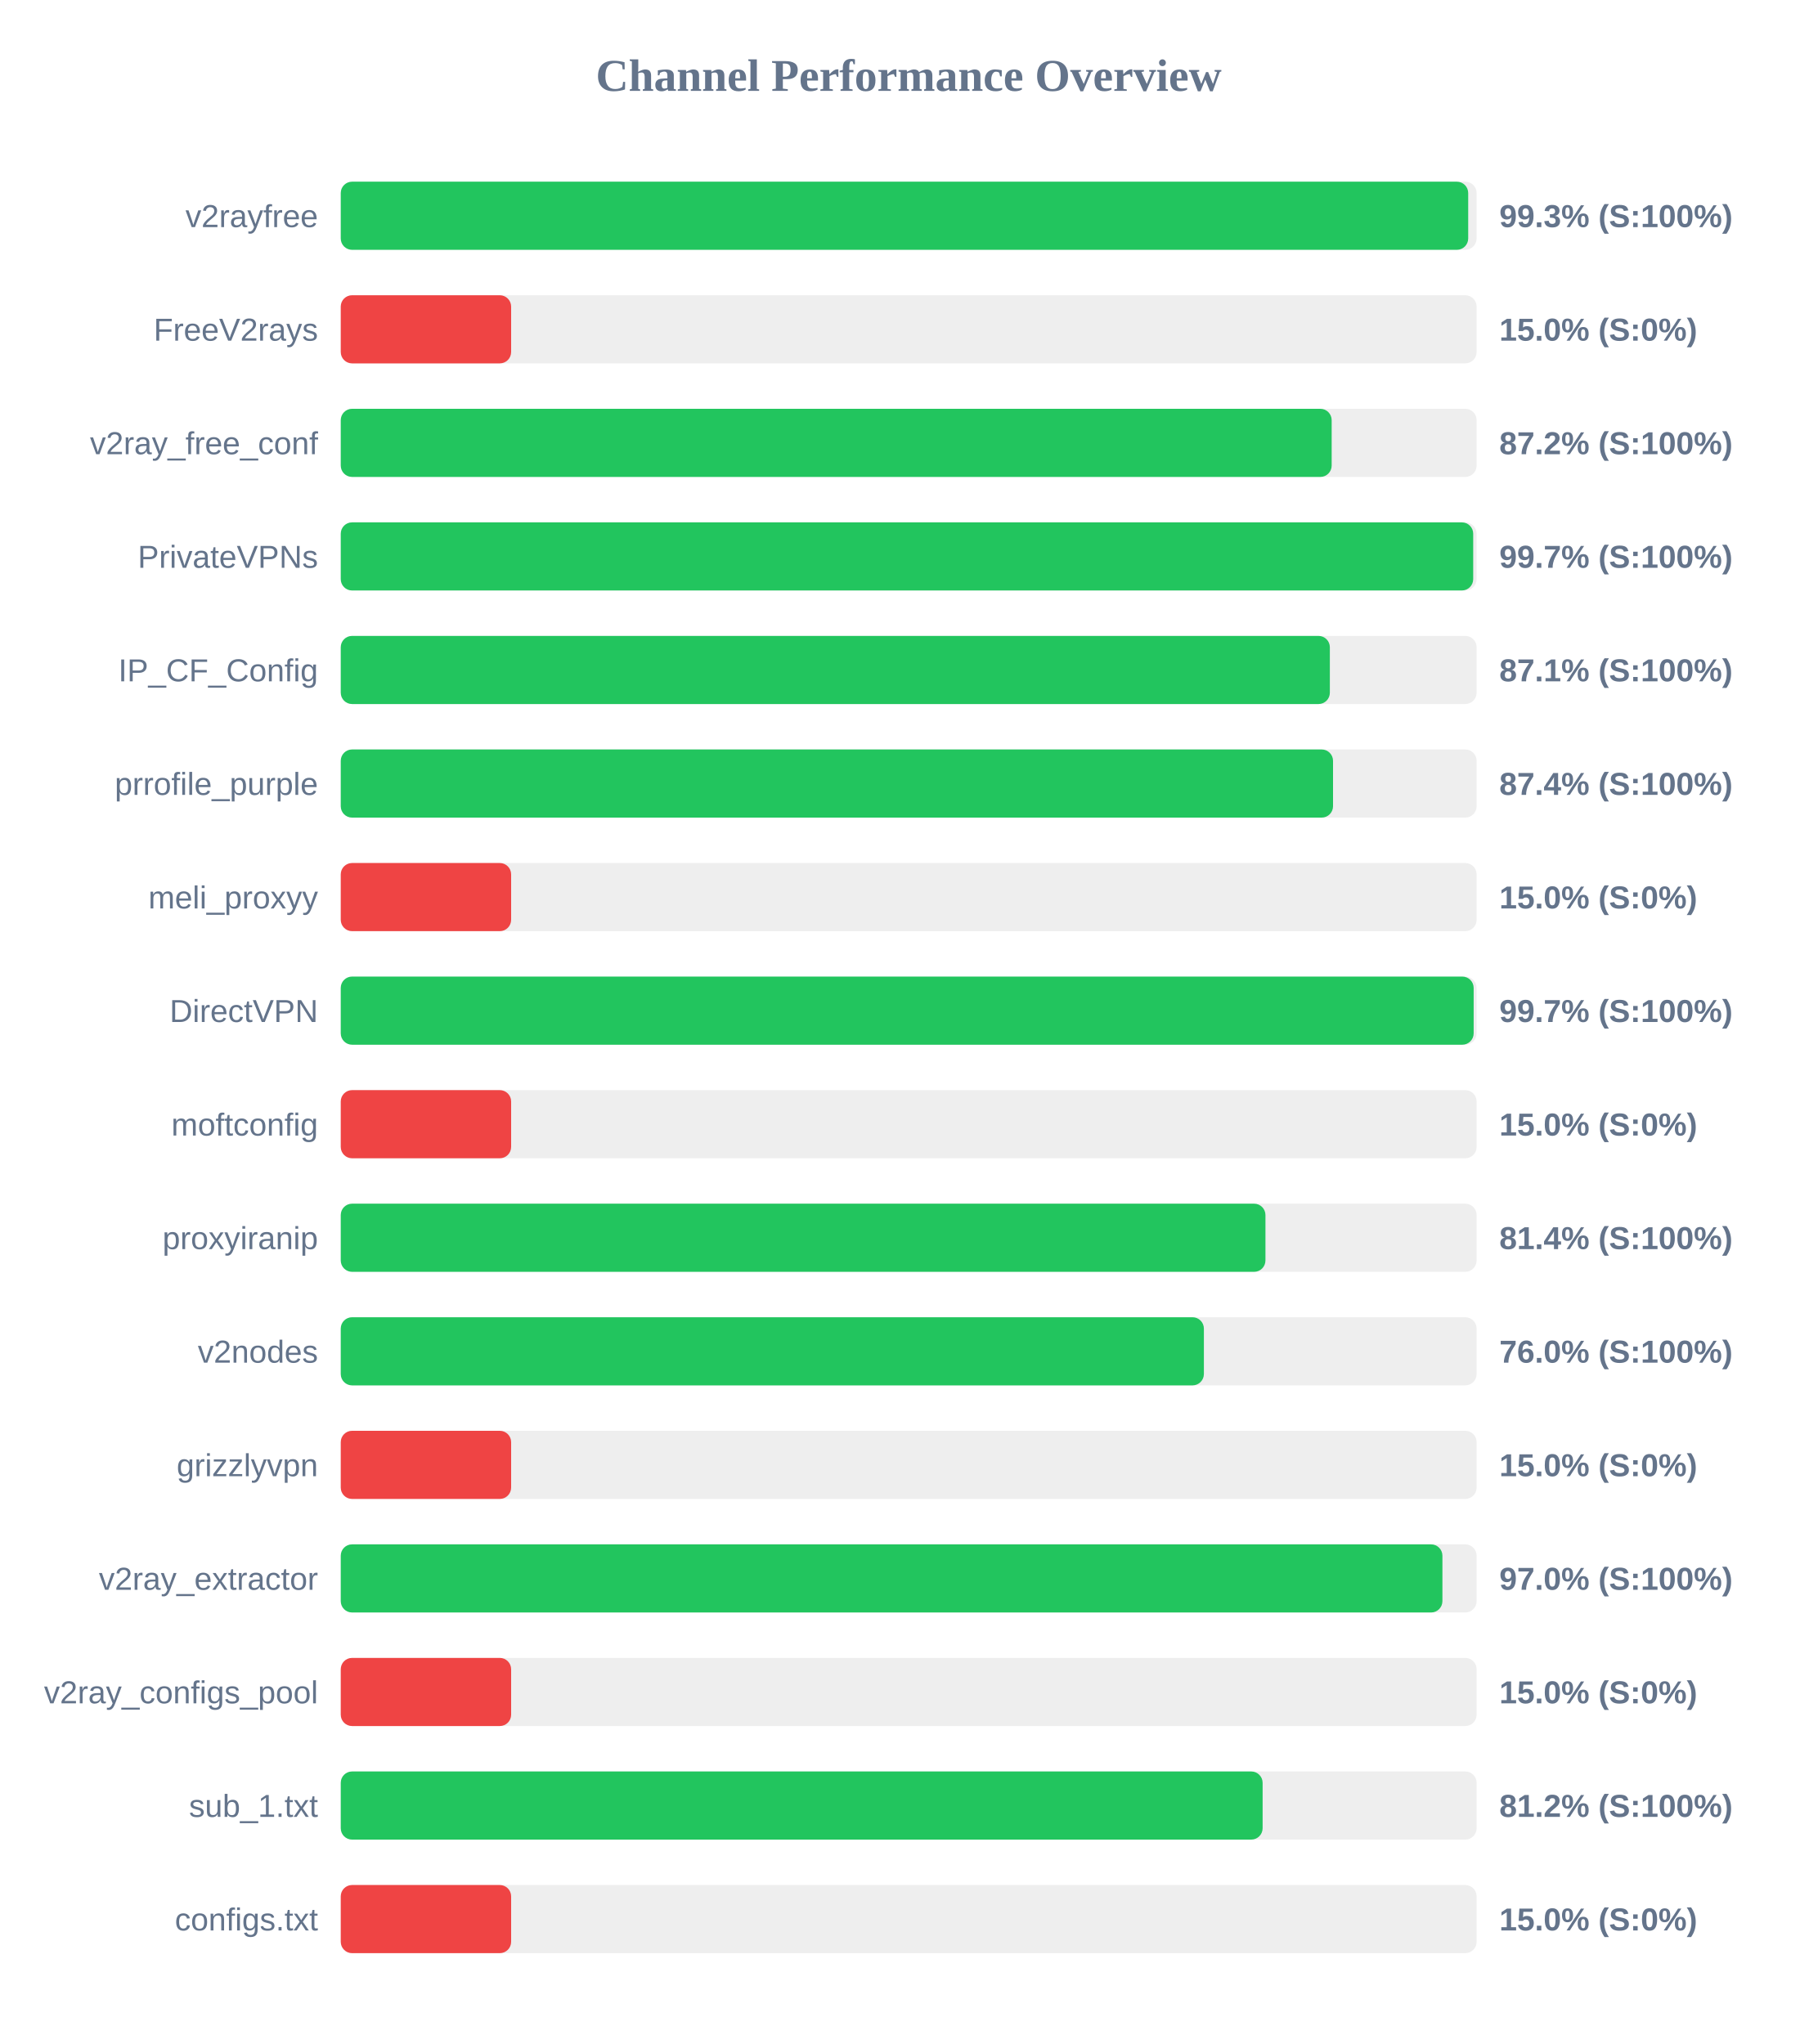
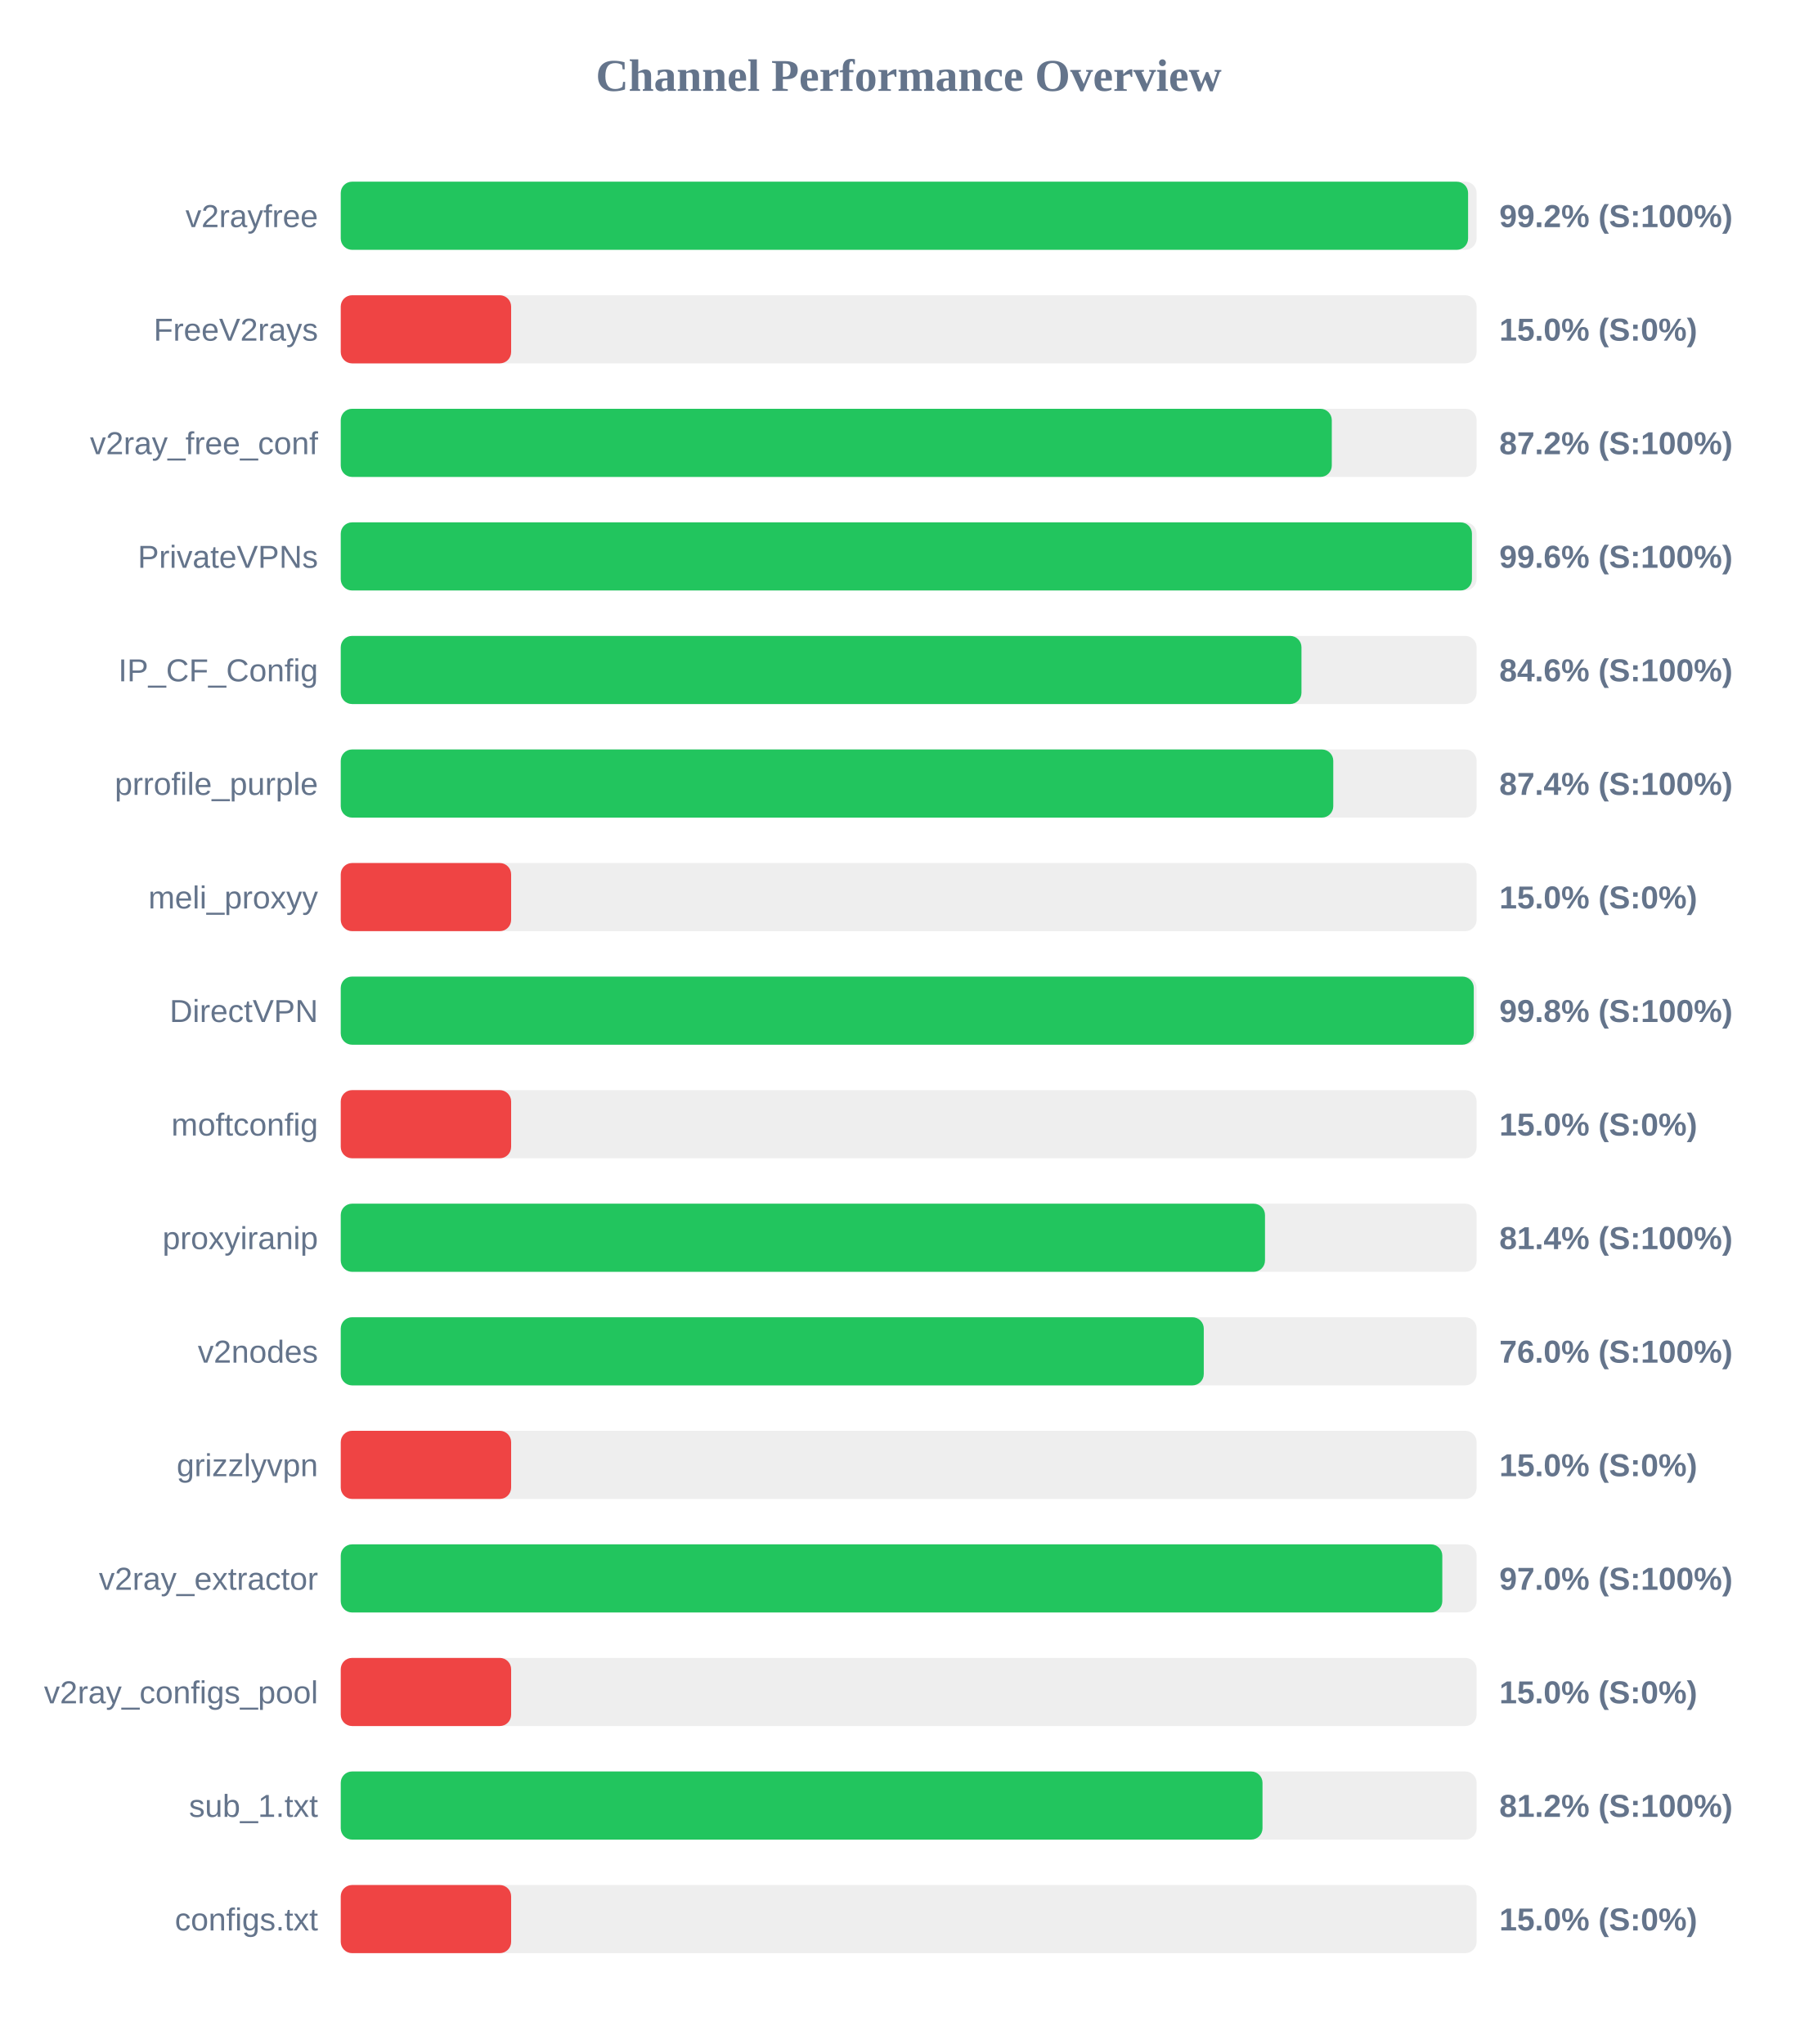
<svg xmlns="http://www.w3.org/2000/svg" width="800" height="900" version="1.1">
  <style>
        .row { font: 14px Arial; fill: #64748b; }
        .score { font: bold 14px Arial; fill: #64748b; }
    </style>
  <text x="400" y="40" text-anchor="middle" font-size="20px" font-weight="bold" fill="#64748b">Channel Performance Overview</text>
  <rect x="150" y="80" width="500" height="30" fill="#eee" rx="5" />
-   <rect x="150" y="80" width="496.3" height="30" fill="#22c55e" rx="5" />
+   <rect x="150" y="80" width="496.25" height="30" fill="#22c55e" rx="5" />
  <text x="140" y="100" text-anchor="end" class="row">v2rayfree</text>
-   <text x="660" y="100" text-anchor="start" class="score">99.3% (S:100%)</text>
+   <text x="660" y="100" text-anchor="start" class="score">99.2% (S:100%)</text>
  <rect x="150" y="130" width="500" height="30" fill="#eee" rx="5" />
  <rect x="150" y="130" width="75.0" height="30" fill="#ef4444" rx="5" />
  <text x="140" y="150" text-anchor="end" class="row">FreeV2rays</text>
  <text x="660" y="150" text-anchor="start" class="score">15.0% (S:0%)</text>
  <rect x="150" y="180" width="500" height="30" fill="#eee" rx="5" />
-   <rect x="150" y="180" width="436.2" height="30" fill="#22c55e" rx="5" />
+   <rect x="150" y="180" width="436.25" height="30" fill="#22c55e" rx="5" />
  <text x="140" y="200" text-anchor="end" class="row">v2ray_free_conf</text>
  <text x="660" y="200" text-anchor="start" class="score">87.2% (S:100%)</text>
  <rect x="150" y="230" width="500" height="30" fill="#eee" rx="5" />
-   <rect x="150" y="230" width="498.5" height="30" fill="#22c55e" rx="5" />
+   <rect x="150" y="230" width="497.95" height="30" fill="#22c55e" rx="5" />
  <text x="140" y="250" text-anchor="end" class="row">PrivateVPNs</text>
-   <text x="660" y="250" text-anchor="start" class="score">99.7% (S:100%)</text>
+   <text x="660" y="250" text-anchor="start" class="score">99.6% (S:100%)</text>
  <rect x="150" y="280" width="500" height="30" fill="#eee" rx="5" />
-   <rect x="150" y="280" width="435.4" height="30" fill="#22c55e" rx="5" />
+   <rect x="150" y="280" width="422.9" height="30" fill="#22c55e" rx="5" />
  <text x="140" y="300" text-anchor="end" class="row">IP_CF_Config</text>
-   <text x="660" y="300" text-anchor="start" class="score">87.1% (S:100%)</text>
+   <text x="660" y="300" text-anchor="start" class="score">84.6% (S:100%)</text>
  <rect x="150" y="330" width="500" height="30" fill="#eee" rx="5" />
-   <rect x="150" y="330" width="436.8" height="30" fill="#22c55e" rx="5" />
+   <rect x="150" y="330" width="436.9" height="30" fill="#22c55e" rx="5" />
  <text x="140" y="350" text-anchor="end" class="row">prrofile_purple</text>
  <text x="660" y="350" text-anchor="start" class="score">87.4% (S:100%)</text>
  <rect x="150" y="380" width="500" height="30" fill="#eee" rx="5" />
  <rect x="150" y="380" width="75.0" height="30" fill="#ef4444" rx="5" />
  <text x="140" y="400" text-anchor="end" class="row">meli_proxyy</text>
  <text x="660" y="400" text-anchor="start" class="score">15.0% (S:0%)</text>
  <rect x="150" y="430" width="500" height="30" fill="#eee" rx="5" />
-   <rect x="150" y="430" width="498.7" height="30" fill="#22c55e" rx="5" />
+   <rect x="150" y="430" width="498.75" height="30" fill="#22c55e" rx="5" />
  <text x="140" y="450" text-anchor="end" class="row">DirectVPN</text>
-   <text x="660" y="450" text-anchor="start" class="score">99.7% (S:100%)</text>
+   <text x="660" y="450" text-anchor="start" class="score">99.8% (S:100%)</text>
  <rect x="150" y="480" width="500" height="30" fill="#eee" rx="5" />
  <rect x="150" y="480" width="75.0" height="30" fill="#ef4444" rx="5" />
  <text x="140" y="500" text-anchor="end" class="row">moftconfig</text>
  <text x="660" y="500" text-anchor="start" class="score">15.0% (S:0%)</text>
  <rect x="150" y="530" width="500" height="30" fill="#eee" rx="5" />
-   <rect x="150" y="530" width="407.05" height="30" fill="#22c55e" rx="5" />
+   <rect x="150" y="530" width="406.85" height="30" fill="#22c55e" rx="5" />
  <text x="140" y="550" text-anchor="end" class="row">proxyiranip</text>
  <text x="660" y="550" text-anchor="start" class="score">81.4% (S:100%)</text>
  <rect x="150" y="580" width="500" height="30" fill="#eee" rx="5" />
-   <rect x="150" y="580" width="379.95" height="30" fill="#22c55e" rx="5" />
+   <rect x="150" y="580" width="379.9" height="30" fill="#22c55e" rx="5" />
  <text x="140" y="600" text-anchor="end" class="row">v2nodes</text>
  <text x="660" y="600" text-anchor="start" class="score">76.0% (S:100%)</text>
  <rect x="150" y="630" width="500" height="30" fill="#eee" rx="5" />
  <rect x="150" y="630" width="75.0" height="30" fill="#ef4444" rx="5" />
  <text x="140" y="650" text-anchor="end" class="row">grizzlyvpn</text>
  <text x="660" y="650" text-anchor="start" class="score">15.0% (S:0%)</text>
  <rect x="150" y="680" width="500" height="30" fill="#eee" rx="5" />
-   <rect x="150" y="680" width="484.95" height="30" fill="#22c55e" rx="5" />
+   <rect x="150" y="680" width="484.9" height="30" fill="#22c55e" rx="5" />
  <text x="140" y="700" text-anchor="end" class="row">v2ray_extractor</text>
  <text x="660" y="700" text-anchor="start" class="score">97.0% (S:100%)</text>
  <rect x="150" y="730" width="500" height="30" fill="#eee" rx="5" />
  <rect x="150" y="730" width="75.0" height="30" fill="#ef4444" rx="5" />
  <text x="140" y="750" text-anchor="end" class="row">v2ray_configs_pool</text>
  <text x="660" y="750" text-anchor="start" class="score">15.0% (S:0%)</text>
  <rect x="150" y="780" width="500" height="30" fill="#eee" rx="5" />
-   <rect x="150" y="780" width="405.8" height="30" fill="#22c55e" rx="5" />
+   <rect x="150" y="780" width="405.75" height="30" fill="#22c55e" rx="5" />
  <text x="140" y="800" text-anchor="end" class="row">sub_1.txt</text>
  <text x="660" y="800" text-anchor="start" class="score">81.2% (S:100%)</text>
  <rect x="150" y="830" width="500" height="30" fill="#eee" rx="5" />
  <rect x="150" y="830" width="75.0" height="30" fill="#ef4444" rx="5" />
  <text x="140" y="850" text-anchor="end" class="row">configs.txt</text>
  <text x="660" y="850" text-anchor="start" class="score">15.0% (S:0%)</text>
</svg>
